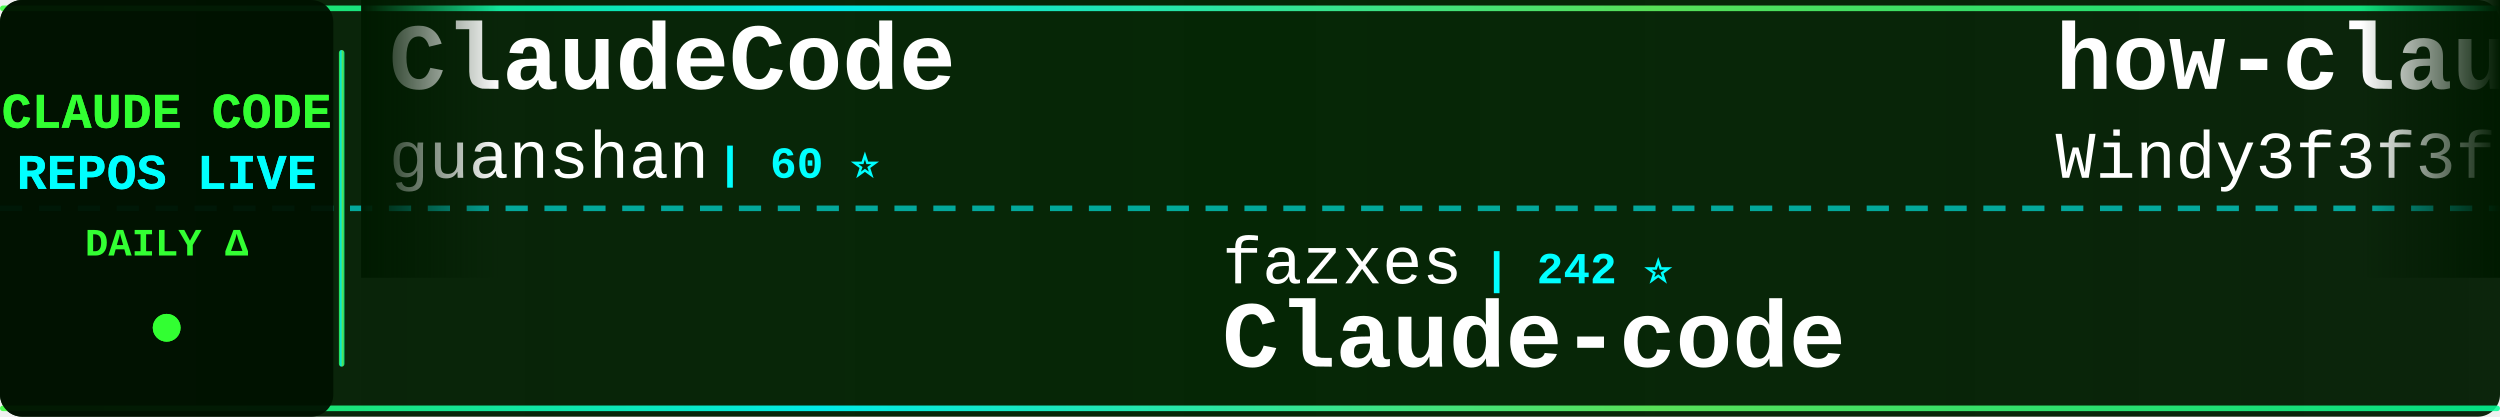
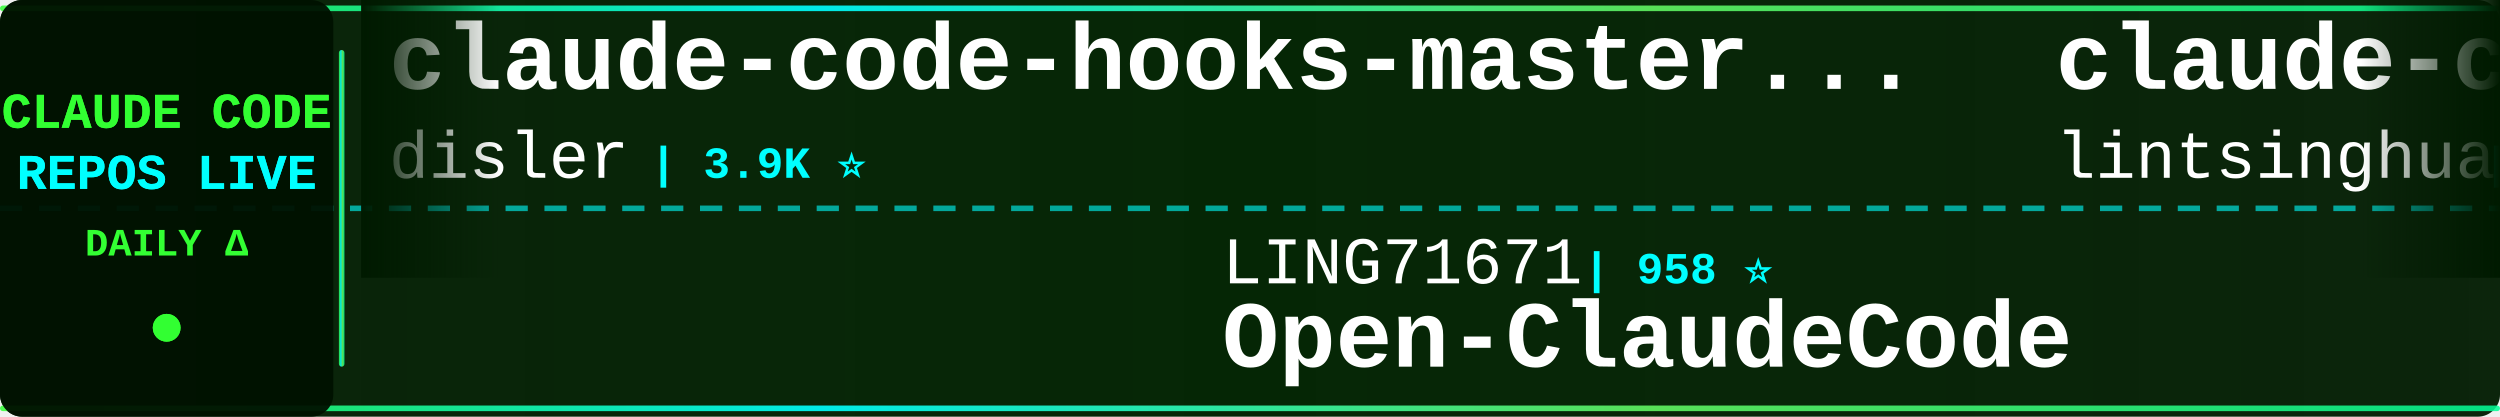
<svg xmlns="http://www.w3.org/2000/svg" width="900" height="150">
  <defs>
    <linearGradient id="tickerBg" x1="0%" y1="0%" x2="100%" y2="0%">
      <stop offset="0%" style="stop-color:#001a00;stop-opacity:0.95" />
      <stop offset="50%" style="stop-color:#002200;stop-opacity:0.98" />
      <stop offset="100%" style="stop-color:#001a00;stop-opacity:0.95" />
    </linearGradient>
    <linearGradient id="borderGrad" x1="0%" y1="0%" x2="100%" y2="0%">
      <stop offset="0%" style="stop-color:#33ff33;stop-opacity:0.85">
        <animate attributeName="stop-opacity" values="0.85;1;0.85" dur="2s" repeatCount="indefinite" />
      </stop>
      <stop offset="33%" style="stop-color:#00ffff;stop-opacity:0.9">
        <animate attributeName="stop-opacity" values="0.9;1;0.9" dur="2.2s" repeatCount="indefinite" />
      </stop>
      <stop offset="66%" style="stop-color:#66ff66;stop-opacity:0.85">
        <animate attributeName="stop-opacity" values="0.85;1;0.85" dur="1.8s" repeatCount="indefinite" />
      </stop>
      <stop offset="100%" style="stop-color:#00ff99;stop-opacity:0.85">
        <animate attributeName="stop-opacity" values="0.85;1;0.85" dur="2s" repeatCount="indefinite" />
      </stop>
    </linearGradient>
    <filter id="textGlow">
      <feGaussianBlur stdDeviation="0.1" result="coloredBlur" />
      <feMerge>
        <feMergeNode in="coloredBlur" />
        <feMergeNode in="SourceGraphic" />
      </feMerge>
    </filter>
    <filter id="metricGlow">
      <feGaussianBlur stdDeviation="0.2" result="coloredBlur" />
      <feMerge>
        <feMergeNode in="coloredBlur" />
        <feMergeNode in="SourceGraphic" />
      </feMerge>
    </filter>
    <linearGradient id="leftFade" x1="0%" y1="0%" x2="100%" y2="0%">
      <stop offset="0%" style="stop-color:#001a00;stop-opacity:1" />
      <stop offset="100%" style="stop-color:#001a00;stop-opacity:0" />
    </linearGradient>
    <linearGradient id="rightFade" x1="0%" y1="0%" x2="100%" y2="0%">
      <stop offset="0%" style="stop-color:#001a00;stop-opacity:0" />
      <stop offset="100%" style="stop-color:#001a00;stop-opacity:1" />
    </linearGradient>
  </defs>
  <rect width="900" height="150" fill="url(#tickerBg)" rx="8" />
  <rect x="0" y="2" width="900" height="2" fill="url(#borderGrad)" rx="1" />
  <rect x="0" y="146" width="900" height="2" fill="url(#borderGrad)" rx="1" />
  <line x1="0" y1="75" x2="900" y2="75" stroke="#00ffff" stroke-width="2" stroke-dasharray="8 6" opacity="0.6" />
  <rect x="0" y="0" width="120" height="150" fill="#001100" opacity="0.95" rx="8" />
  <text x="60" y="46" font-family="'Courier New', monospace" font-size="18" font-weight="bold" fill="#33ff33" text-anchor="middle" filter="url(#textGlow)">
    CLAUDE CODE
  </text>
  <text x="60" y="68" font-family="'Courier New', monospace" font-size="18" font-weight="bold" fill="#00ffff" text-anchor="middle" filter="url(#textGlow)">
    REPOS LIVE
  </text>
  <text x="60" y="92" font-family="'Courier New', monospace" font-size="14" font-weight="bold" fill="#33ff33" text-anchor="middle">
    DAILY Δ
  </text>
  <circle cx="60" cy="118" r="5" fill="#33ff33" filter="url(#metricGlow)">
    <animate attributeName="r" values="4;6;4" dur="1.5s" repeatCount="indefinite" />
    <animate attributeName="opacity" values="0.6;1;0.6" dur="1.5s" repeatCount="indefinite" />
  </circle>
  <rect x="122" y="18" width="2" height="114" fill="url(#borderGrad)" rx="1" />
  <clipPath id="tickerClip">
    <rect x="130" y="0" width="770" height="150" />
  </clipPath>
  <g clip-path="url(#tickerClip)">
    <g id="tickerItems">
      <animateTransform attributeName="transform" attributeType="XML" type="translate" from="0 0" to="-3000 0" dur="54s" repeatCount="indefinite" />
      <g transform="translate(0, 0)">
-         <text x="140" y="32" font-family="'Courier New', monospace" font-size="34" font-weight="bold" fill="#ffffff">ClaudeCode</text>
-         <text x="140" y="64" font-family="'Courier New', monospace" font-size="24" font-weight="normal" fill="#ffffff" opacity="1.0">guanshan</text>
-         <text x="258" y="64" font-family="'Courier New', monospace" font-size="16" font-weight="bold" fill="#00ffff"> | 60 ⭐</text>
+         <text x="140" y="32" font-family="'Courier New', monospace" font-size="34" font-weight="bold" fill="#ffffff">claude-code-hooks-master...</text>
+         <text x="140" y="64" font-family="'Courier New', monospace" font-size="24" font-weight="normal" fill="#ffffff" opacity="1.0">disler</text>
+         <text x="234" y="64" font-family="'Courier New', monospace" font-size="16" font-weight="bold" fill="#00ffff"> | 3.9K ⭐</text>
      </g>
      <g transform="translate(300, 0)">
-         <text x="140" y="102" font-family="'Courier New', monospace" font-size="24" font-weight="normal" fill="#ffffff" opacity="1.0">fazxes</text>
-         <text x="234" y="102" font-family="'Courier New', monospace" font-size="16" font-weight="bold" fill="#00ffff"> | 242 ⭐</text>
-         <text x="140" y="132" font-family="'Courier New', monospace" font-size="34" font-weight="bold" fill="#ffffff">Claude-code</text>
+         <text x="140" y="102" font-family="'Courier New', monospace" font-size="24" font-weight="normal" fill="#ffffff" opacity="1.0">LING71671</text>
+         <text x="270" y="102" font-family="'Courier New', monospace" font-size="16" font-weight="bold" fill="#00ffff"> | 958 ⭐</text>
+         <text x="140" y="132" font-family="'Courier New', monospace" font-size="34" font-weight="bold" fill="#ffffff">Open-ClaudeCode</text>
      </g>
      <g transform="translate(600, 0)">
-         <text x="140" y="32" font-family="'Courier New', monospace" font-size="34" font-weight="bold" fill="#ffffff">how-claude-code-works</text>
-         <text x="140" y="64" font-family="'Courier New', monospace" font-size="24" font-weight="normal" fill="#ffffff" opacity="1.0">Windy3f3f3f3f</text>
-         <text x="318" y="64" font-family="'Courier New', monospace" font-size="16" font-weight="bold" fill="#00ffff"> | 3.7K ⭐</text>
+         <text x="140" y="32" font-family="'Courier New', monospace" font-size="34" font-weight="bold" fill="#ffffff">claude-code-book</text>
+         <text x="140" y="64" font-family="'Courier New', monospace" font-size="24" font-weight="normal" fill="#ffffff" opacity="1.0">lintsinghua</text>
+         <text x="294" y="64" font-family="'Courier New', monospace" font-size="16" font-weight="bold" fill="#00ffff"> | 4.3K ⭐</text>
      </g>
      <g transform="translate(900, 0)">
-         <text x="140" y="102" font-family="'Courier New', monospace" font-size="24" font-weight="normal" fill="#ffffff" opacity="1.0">777genius</text>
-         <text x="270" y="102" font-family="'Courier New', monospace" font-size="16" font-weight="bold" fill="#00ffff"> | 932 ⭐</text>
-         <text x="140" y="132" font-family="'Courier New', monospace" font-size="34" font-weight="bold" fill="#ffffff">claude-code-source-code</text>
+         <text x="140" y="102" font-family="'Courier New', monospace" font-size="24" font-weight="normal" fill="#ffffff" opacity="1.0">huangjia2019</text>
+         <text x="306" y="102" font-family="'Courier New', monospace" font-size="16" font-weight="bold" fill="#00ffff"> | 1.1K ⭐</text>
+         <text x="140" y="132" font-family="'Courier New', monospace" font-size="34" font-weight="bold" fill="#ffffff">claude-code-engineering</text>
      </g>
      <g transform="translate(1200, 0)">
-         <text x="140" y="32" font-family="'Courier New', monospace" font-size="34" font-weight="bold" fill="#ffffff">claude-code-proxy</text>
-         <text x="140" y="64" font-family="'Courier New', monospace" font-size="24" font-weight="normal" fill="#ffffff" opacity="1.0">fuergaosi233</text>
-         <text x="306" y="64" font-family="'Courier New', monospace" font-size="16" font-weight="bold" fill="#00ffff"> | 2.8K ⭐</text>
+         <text x="140" y="32" font-family="'Courier New', monospace" font-size="34" font-weight="bold" fill="#ffffff">everything-claude-code-z...</text>
+         <text x="140" y="64" font-family="'Courier New', monospace" font-size="24" font-weight="normal" fill="#ffffff" opacity="1.0">xu-xiang</text>
+         <text x="258" y="64" font-family="'Courier New', monospace" font-size="16" font-weight="bold" fill="#00ffff"> | 2.0K ⭐</text>
      </g>
      <g transform="translate(1500, 0)">
-         <text x="140" y="102" font-family="'Courier New', monospace" font-size="24" font-weight="normal" fill="#ffffff" opacity="1.0">frankbria</text>
-         <text x="270" y="102" font-family="'Courier New', monospace" font-size="16" font-weight="bold" fill="#00ffff"> | 9.6K ⭐ -1</text>
-         <text x="140" y="132" font-family="'Courier New', monospace" font-size="34" font-weight="bold" fill="#ffffff">ralph-claude-code</text>
+         <text x="140" y="102" font-family="'Courier New', monospace" font-size="24" font-weight="normal" fill="#ffffff" opacity="1.0">multica-ai</text>
+         <text x="282" y="102" font-family="'Courier New', monospace" font-size="16" font-weight="bold" fill="#00ffff"> | 215.5K ⭐ +21</text>
+         <text x="140" y="132" font-family="'Courier New', monospace" font-size="34" font-weight="bold" fill="#ffffff">andrej-karpathy-skills</text>
      </g>
      <g transform="translate(1800, 0)">
-         <text x="140" y="32" font-family="'Courier New', monospace" font-size="34" font-weight="bold" fill="#ffffff">claude-code-source</text>
-         <text x="140" y="64" font-family="'Courier New', monospace" font-size="24" font-weight="normal" fill="#ffffff" opacity="1.0">hangsman</text>
-         <text x="258" y="64" font-family="'Courier New', monospace" font-size="16" font-weight="bold" fill="#00ffff"> | 796 ⭐ +1</text>
+         <text x="140" y="32" font-family="'Courier New', monospace" font-size="34" font-weight="bold" fill="#ffffff">claude-code-guide</text>
+         <text x="140" y="64" font-family="'Courier New', monospace" font-size="24" font-weight="normal" fill="#ffffff" opacity="1.0">Cranot</text>
+         <text x="234" y="64" font-family="'Courier New', monospace" font-size="16" font-weight="bold" fill="#00ffff"> | 2.9K ⭐</text>
      </g>
      <g transform="translate(2100, 0)">
-         <text x="140" y="102" font-family="'Courier New', monospace" font-size="24" font-weight="normal" fill="#ffffff" opacity="1.0">pengchengneo</text>
-         <text x="306" y="102" font-family="'Courier New', monospace" font-size="16" font-weight="bold" fill="#00ffff"> | 1.8K ⭐</text>
-         <text x="140" y="132" font-family="'Courier New', monospace" font-size="34" font-weight="bold" fill="#ffffff">Claude-Code</text>
+         <text x="140" y="102" font-family="'Courier New', monospace" font-size="24" font-weight="normal" fill="#ffffff" opacity="1.0">oboard</text>
+         <text x="234" y="102" font-family="'Courier New', monospace" font-size="16" font-weight="bold" fill="#00ffff"> | 3.3K ⭐</text>
+         <text x="140" y="132" font-family="'Courier New', monospace" font-size="34" font-weight="bold" fill="#ffffff">claude-code-rev</text>
      </g>
      <g transform="translate(2400, 0)">
-         <text x="140" y="32" font-family="'Courier New', monospace" font-size="34" font-weight="bold" fill="#ffffff">claude-code-prompts</text>
-         <text x="140" y="64" font-family="'Courier New', monospace" font-size="24" font-weight="normal" fill="#ffffff" opacity="1.0">repowise-dev</text>
-         <text x="306" y="64" font-family="'Courier New', monospace" font-size="16" font-weight="bold" fill="#00ffff"> | 1.2K ⭐ +1</text>
+         <text x="140" y="32" font-family="'Courier New', monospace" font-size="34" font-weight="bold" fill="#ffffff">Claude-Code</text>
+         <text x="140" y="64" font-family="'Courier New', monospace" font-size="24" font-weight="normal" fill="#ffffff" opacity="1.0">KPR111</text>
+         <text x="234" y="64" font-family="'Courier New', monospace" font-size="16" font-weight="bold" fill="#00ffff"> | 18 ⭐</text>
      </g>
      <g transform="translate(2700, 0)">
-         <text x="140" y="102" font-family="'Courier New', monospace" font-size="24" font-weight="normal" fill="#ffffff" opacity="1.0">Windy3f3f3f3f</text>
-         <text x="318" y="102" font-family="'Courier New', monospace" font-size="16" font-weight="bold" fill="#00ffff"> | 2.7K ⭐ +6</text>
-         <text x="140" y="132" font-family="'Courier New', monospace" font-size="34" font-weight="bold" fill="#ffffff">claude-code-from-scratch</text>
+         <text x="140" y="102" font-family="'Courier New', monospace" font-size="24" font-weight="normal" fill="#ffffff" opacity="1.0">anthropics</text>
+         <text x="282" y="102" font-family="'Courier New', monospace" font-size="16" font-weight="bold" fill="#00ffff"> | 992 ⭐</text>
+         <text x="140" y="132" font-family="'Courier New', monospace" font-size="34" font-weight="bold" fill="#ffffff">claude-code-base-action</text>
      </g>
      <g transform="translate(3000, 0)">
-         <text x="140" y="32" font-family="'Courier New', monospace" font-size="34" font-weight="bold" fill="#ffffff">ClaudeCode</text>
-         <text x="140" y="64" font-family="'Courier New', monospace" font-size="24" font-weight="normal" fill="#ffffff" opacity="1.0">guanshan</text>
-         <text x="258" y="64" font-family="'Courier New', monospace" font-size="16" font-weight="bold" fill="#00ffff"> | 60 ⭐</text>
+         <text x="140" y="32" font-family="'Courier New', monospace" font-size="34" font-weight="bold" fill="#ffffff">claude-code-hooks-master...</text>
+         <text x="140" y="64" font-family="'Courier New', monospace" font-size="24" font-weight="normal" fill="#ffffff" opacity="1.0">disler</text>
+         <text x="234" y="64" font-family="'Courier New', monospace" font-size="16" font-weight="bold" fill="#00ffff"> | 3.9K ⭐</text>
      </g>
      <g transform="translate(3300, 0)">
-         <text x="140" y="102" font-family="'Courier New', monospace" font-size="24" font-weight="normal" fill="#ffffff" opacity="1.0">fazxes</text>
-         <text x="234" y="102" font-family="'Courier New', monospace" font-size="16" font-weight="bold" fill="#00ffff"> | 242 ⭐</text>
-         <text x="140" y="132" font-family="'Courier New', monospace" font-size="34" font-weight="bold" fill="#ffffff">Claude-code</text>
+         <text x="140" y="102" font-family="'Courier New', monospace" font-size="24" font-weight="normal" fill="#ffffff" opacity="1.0">LING71671</text>
+         <text x="270" y="102" font-family="'Courier New', monospace" font-size="16" font-weight="bold" fill="#00ffff"> | 958 ⭐</text>
+         <text x="140" y="132" font-family="'Courier New', monospace" font-size="34" font-weight="bold" fill="#ffffff">Open-ClaudeCode</text>
      </g>
      <g transform="translate(3600, 0)">
-         <text x="140" y="32" font-family="'Courier New', monospace" font-size="34" font-weight="bold" fill="#ffffff">how-claude-code-works</text>
-         <text x="140" y="64" font-family="'Courier New', monospace" font-size="24" font-weight="normal" fill="#ffffff" opacity="1.0">Windy3f3f3f3f</text>
-         <text x="318" y="64" font-family="'Courier New', monospace" font-size="16" font-weight="bold" fill="#00ffff"> | 3.7K ⭐</text>
+         <text x="140" y="32" font-family="'Courier New', monospace" font-size="34" font-weight="bold" fill="#ffffff">claude-code-book</text>
+         <text x="140" y="64" font-family="'Courier New', monospace" font-size="24" font-weight="normal" fill="#ffffff" opacity="1.0">lintsinghua</text>
+         <text x="294" y="64" font-family="'Courier New', monospace" font-size="16" font-weight="bold" fill="#00ffff"> | 4.3K ⭐</text>
      </g>
      <g transform="translate(3900, 0)">
-         <text x="140" y="102" font-family="'Courier New', monospace" font-size="24" font-weight="normal" fill="#ffffff" opacity="1.0">777genius</text>
-         <text x="270" y="102" font-family="'Courier New', monospace" font-size="16" font-weight="bold" fill="#00ffff"> | 932 ⭐</text>
-         <text x="140" y="132" font-family="'Courier New', monospace" font-size="34" font-weight="bold" fill="#ffffff">claude-code-source-code</text>
+         <text x="140" y="102" font-family="'Courier New', monospace" font-size="24" font-weight="normal" fill="#ffffff" opacity="1.0">huangjia2019</text>
+         <text x="306" y="102" font-family="'Courier New', monospace" font-size="16" font-weight="bold" fill="#00ffff"> | 1.1K ⭐</text>
+         <text x="140" y="132" font-family="'Courier New', monospace" font-size="34" font-weight="bold" fill="#ffffff">claude-code-engineering</text>
      </g>
    </g>
  </g>
  <rect x="130" y="0" width="50" height="100" fill="url(#leftFade)" />
  <rect x="850" y="0" width="50" height="100" fill="url(#rightFade)" />
</svg>
